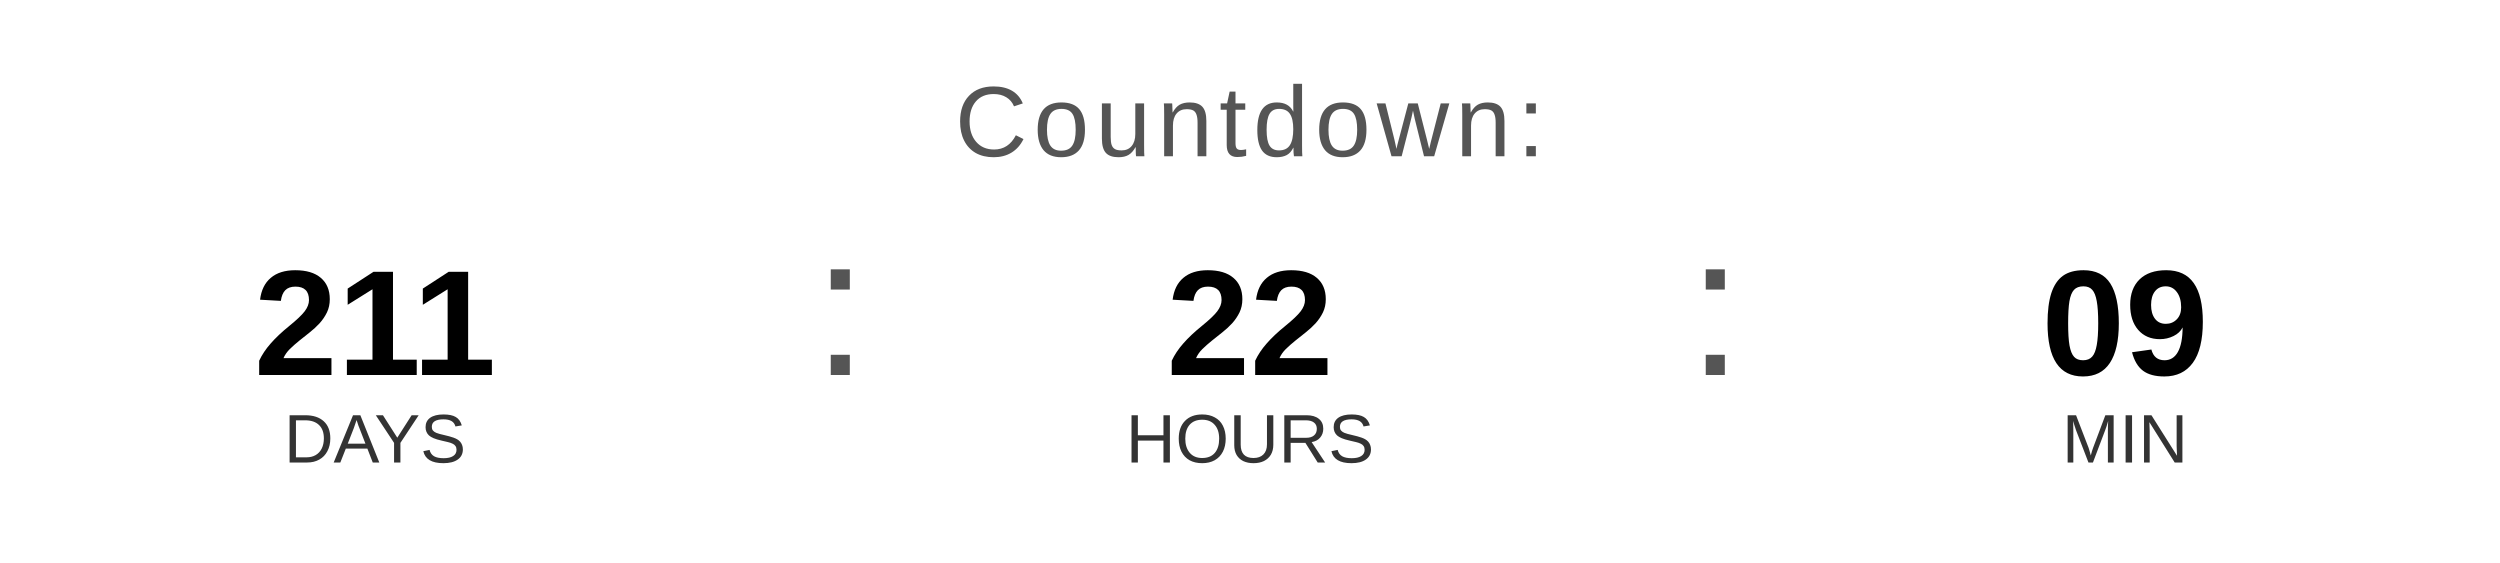
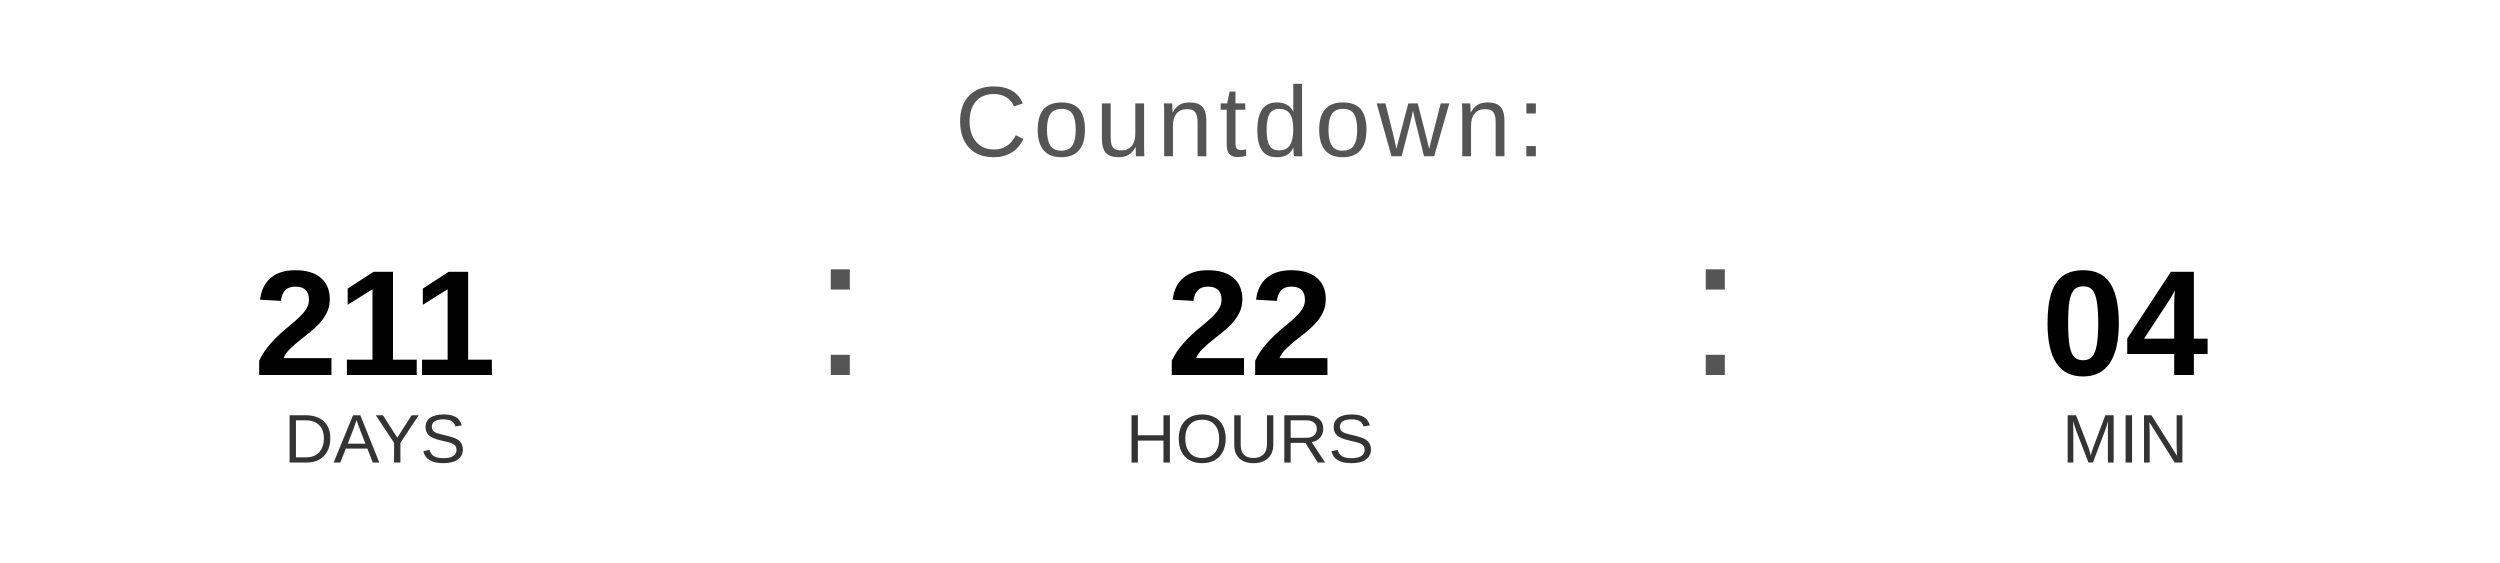
<svg xmlns="http://www.w3.org/2000/svg" width="400" height="90" viewBox="0 0 400 90">
  <text x="200" y="25" font-family="Arial, Helvetica, sans-serif" font-size="16" fill="#555555" text-anchor="middle" letter-spacing="1">
    Countdown:
  </text>
  <text x="60" y="60" font-family="Arial, Helvetica, sans-serif" font-size="24" font-weight="bold" fill="#000000" text-anchor="middle">211</text>
  <text x="60" y="74" font-family="Arial, Helvetica, sans-serif" font-size="11" fill="#333333" text-anchor="middle">DAYS</text>
  <text x="130" y="60" font-family="Arial, sans-serif" font-size="32" fill="#555555">:</text>
  <text x="200" y="60" font-family="Arial, Helvetica, sans-serif" font-size="24" font-weight="bold" fill="#000000" text-anchor="middle">22</text>
  <text x="200" y="74" font-family="Arial, Helvetica, sans-serif" font-size="11" fill="#333333" text-anchor="middle">HOURS</text>
  <text x="270" y="60" font-family="Arial, sans-serif" font-size="32" fill="#555555">:</text>
-   <text x="340" y="60" font-family="Arial, Helvetica, sans-serif" font-size="24" font-weight="bold" fill="#000000" text-anchor="middle">09</text>
+   <text x="340" y="60" font-family="Arial, Helvetica, sans-serif" font-size="24" font-weight="bold" fill="#000000" text-anchor="middle">04</text>
  <text x="340" y="74" font-family="Arial, Helvetica, sans-serif" font-size="11" fill="#333333" text-anchor="middle">MIN</text>
</svg>
